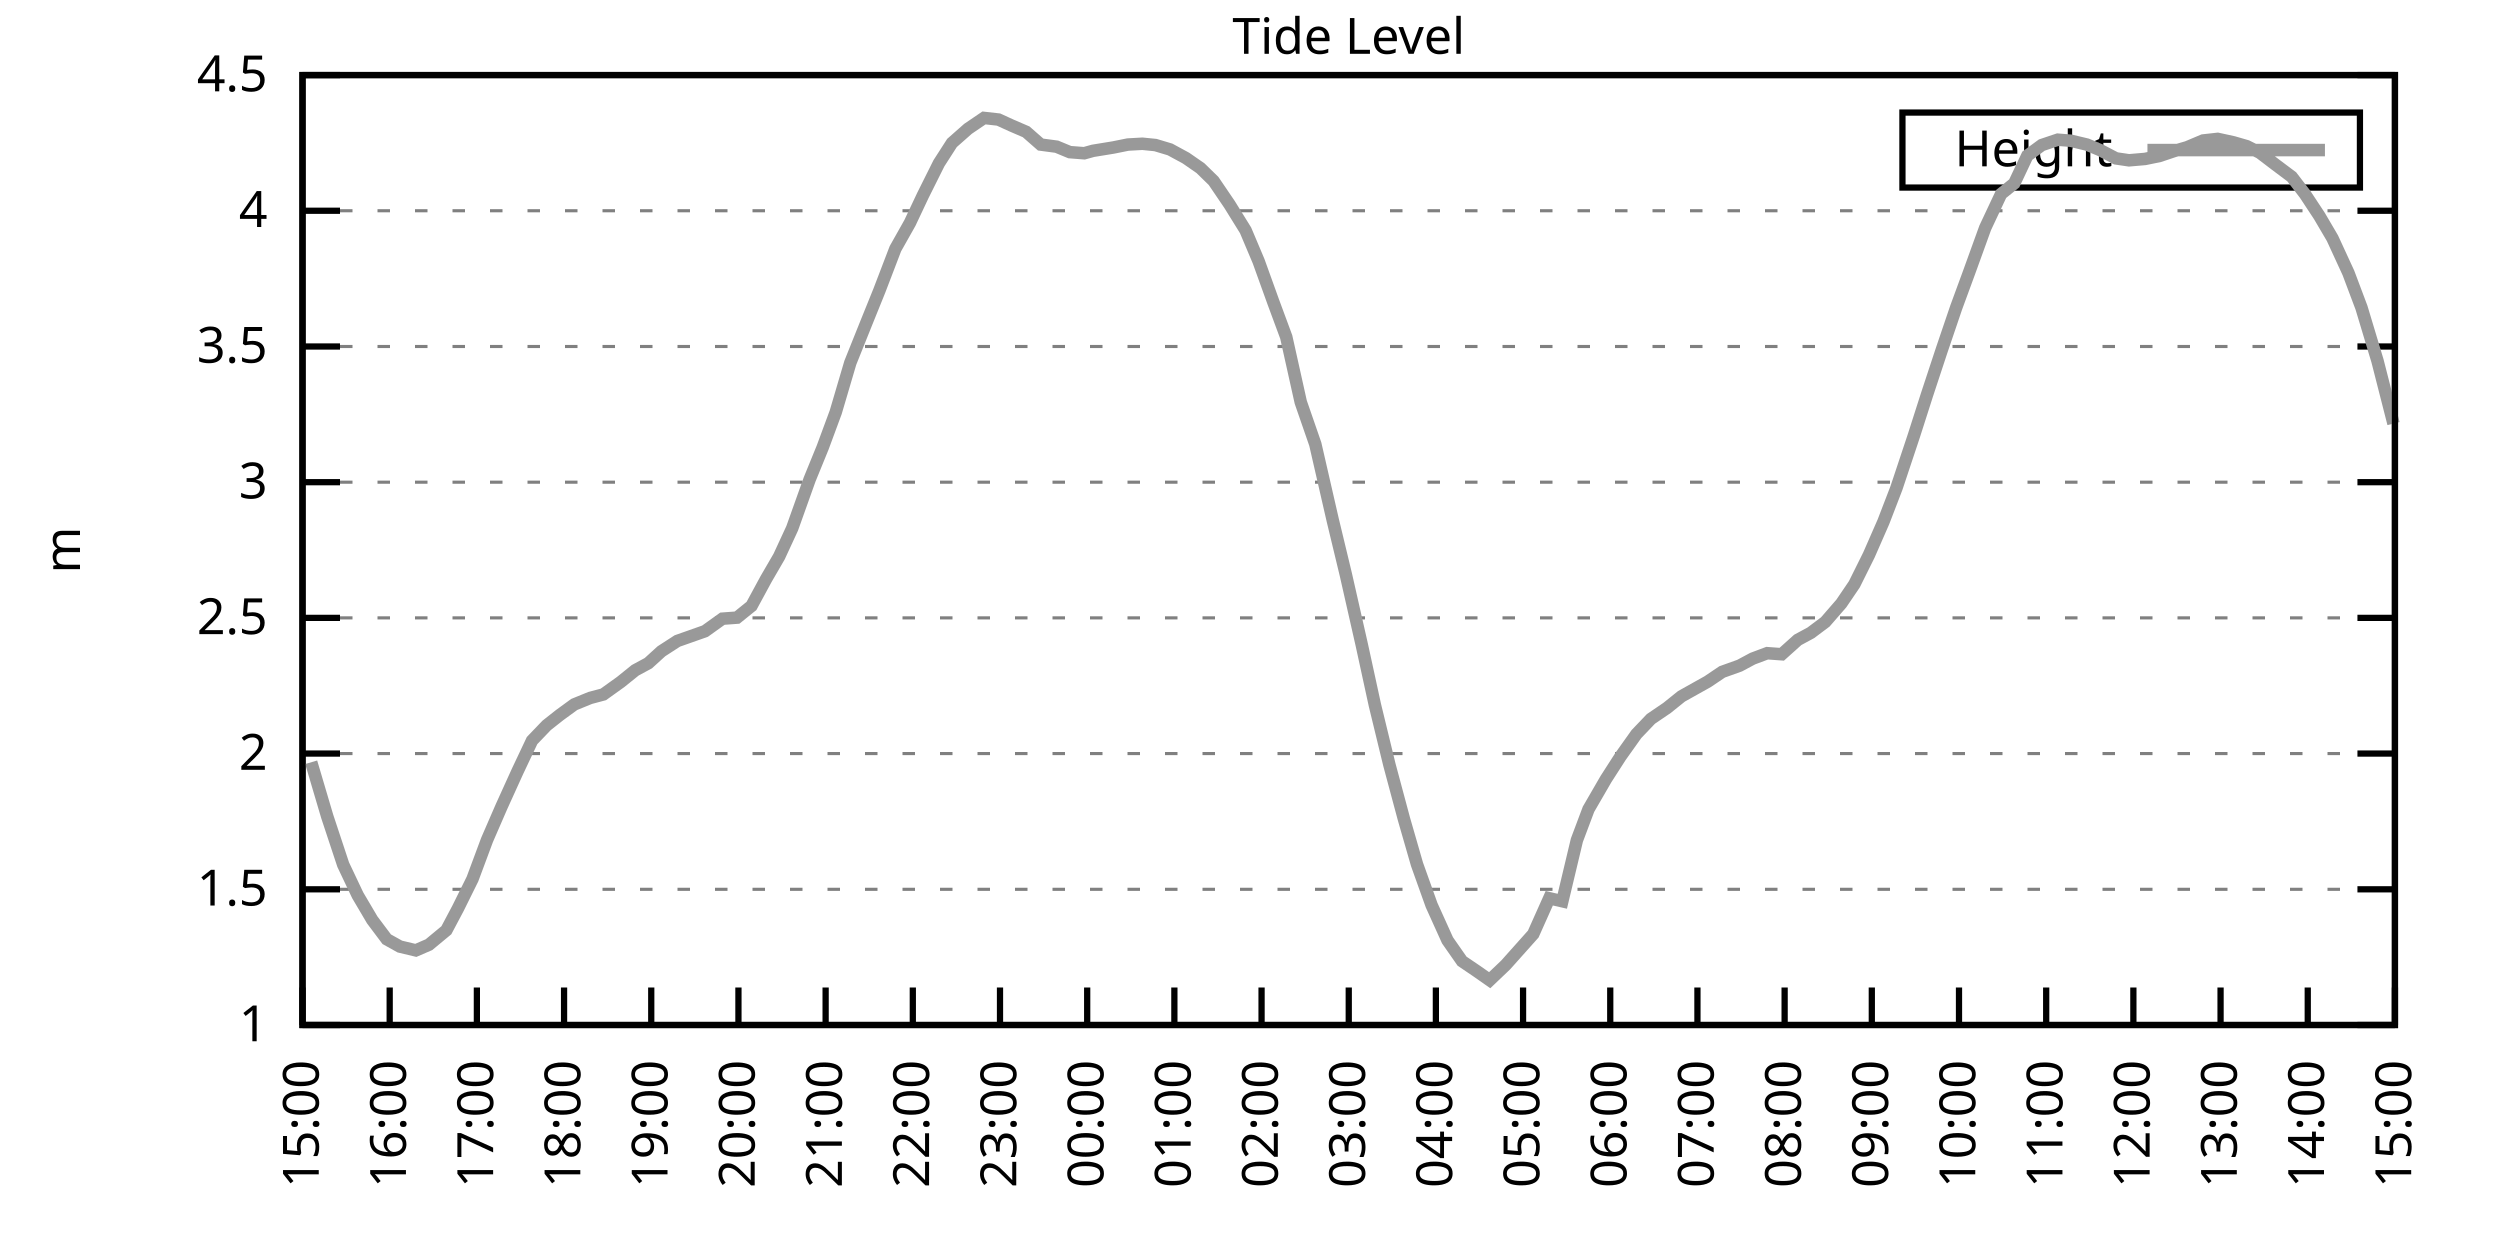
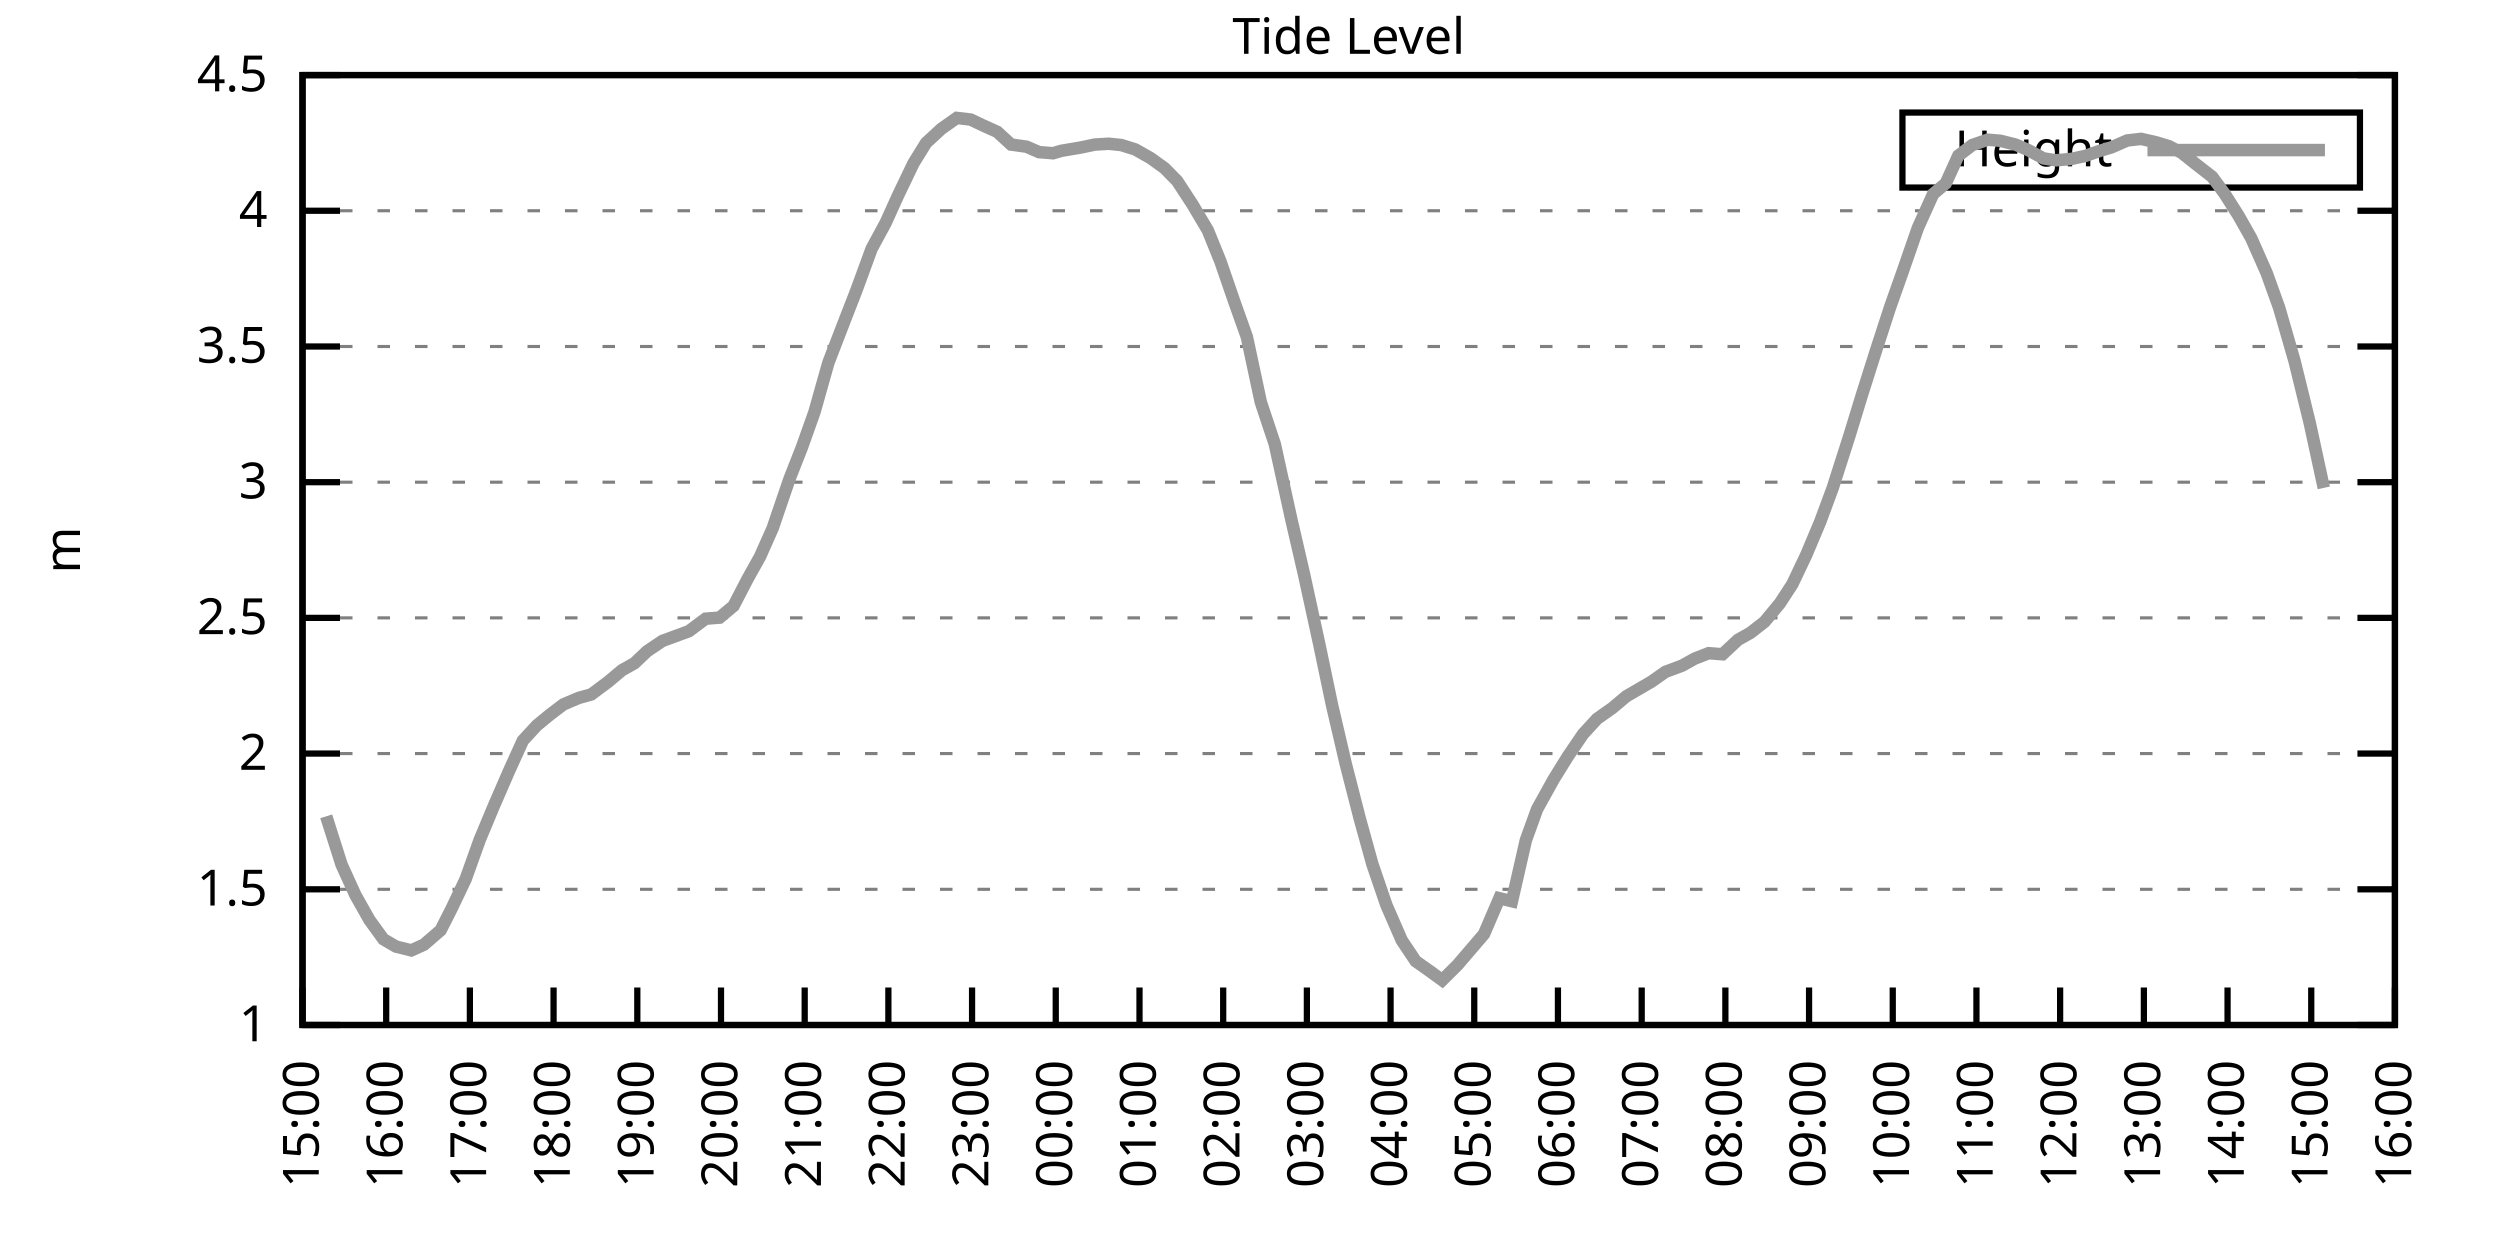
<svg xmlns="http://www.w3.org/2000/svg" xmlns:xlink="http://www.w3.org/1999/xlink" width="400" height="200" viewBox="0 0 400 200">
  <g id="gnuplot_canvas">
    <rect x="0" y="0" width="400" height="200" fill="none" />
    <defs>
      <circle id="gpDot" r="0.5" stroke-width="0.5" stroke="currentColor" />
      <path id="gpPt0" stroke-width="0.333" stroke="currentColor" d="M-1,0 h2 M0,-1 v2" />
      <path id="gpPt1" stroke-width="0.333" stroke="currentColor" d="M-1,-1 L1,1 M1,-1 L-1,1" />
      <path id="gpPt2" stroke-width="0.333" stroke="currentColor" d="M-1,0 L1,0 M0,-1 L0,1 M-1,-1 L1,1 M-1,1 L1,-1" />
      <rect id="gpPt3" stroke-width="0.333" stroke="currentColor" x="-1" y="-1" width="2" height="2" />
      <rect id="gpPt4" stroke-width="0.333" stroke="currentColor" fill="currentColor" x="-1" y="-1" width="2" height="2" />
      <circle id="gpPt5" stroke-width="0.333" stroke="currentColor" cx="0" cy="0" r="1" />
      <use xlink:href="#gpPt5" id="gpPt6" fill="currentColor" stroke="none" />
      <path id="gpPt7" stroke-width="0.333" stroke="currentColor" d="M0,-1.33 L-1.33,0.67 L1.33,0.67 z" />
      <use xlink:href="#gpPt7" id="gpPt8" fill="currentColor" stroke="none" />
      <use xlink:href="#gpPt7" id="gpPt9" stroke="currentColor" transform="rotate(180)" />
      <use xlink:href="#gpPt9" id="gpPt10" fill="currentColor" stroke="none" />
      <use xlink:href="#gpPt3" id="gpPt11" stroke="currentColor" transform="rotate(45)" />
      <use xlink:href="#gpPt11" id="gpPt12" fill="currentColor" stroke="none" />
      <path id="gpPt13" stroke-width="0.333" stroke="currentColor" d="M0,1.330 L1.265,0.411 L0.782,-1.067 L-0.782,-1.076 L-1.265,0.411 z" />
      <use xlink:href="#gpPt13" id="gpPt14" fill="currentColor" stroke="none" />
      <filter id="textbox" filterUnits="objectBoundingBox" x="0" y="0" height="1" width="1">
        <feFlood flood-color="white" flood-opacity="1" result="bgnd" />
        <feComposite in="SourceGraphic" in2="bgnd" operator="atop" />
      </filter>
      <filter id="greybox" filterUnits="objectBoundingBox" x="0" y="0" height="1" width="1">
        <feFlood flood-color="lightgrey" flood-opacity="1" result="grey" />
        <feComposite in="SourceGraphic" in2="grey" operator="atop" />
      </filter>
    </defs>
    <g fill="none" color="white" stroke="currentColor" stroke-width="1.00" stroke-linecap="butt" stroke-linejoin="miter">
</g>
    <g fill="none" color="black" stroke="currentColor" stroke-width="1.00" stroke-linecap="butt" stroke-linejoin="miter">
      <g stroke="none" shape-rendering="crispEdges">
        <polygon fill="rgb(255, 255, 255)" points="48.40,164.00 383.18,164.00 383.18,12.02 48.40,12.02 " />
      </g>
    </g>
    <g fill="none" color="black" stroke="currentColor" stroke-width="1.00" stroke-linecap="butt" stroke-linejoin="miter">
</g>
    <g fill="none" color="black" stroke="black" stroke-width="0.50" stroke-linecap="butt" stroke-linejoin="miter">
</g>
    <g fill="none" color="gray" stroke="currentColor" stroke-width="0.50" stroke-linecap="butt" stroke-linejoin="miter">
      <path stroke="gray" stroke-dasharray="2,4" class="gridline" d="M48.40,164.00 L383.19,164.00  " />
    </g>
    <g fill="none" color="gray" stroke="gray" stroke-width="1.00" stroke-linecap="butt" stroke-linejoin="miter">
</g>
    <g fill="none" color="black" stroke="currentColor" stroke-width="1.00" stroke-linecap="butt" stroke-linejoin="miter">
      <path stroke="black" d="M48.40,164.00 L54.40,164.00 M383.19,164.00 L377.19,164.00  " />
      <g transform="translate(42.80,166.60)" stroke="none" fill="black" font-family="Sans" font-size="8.00" text-anchor="end">
        <text>
          <tspan font-family="Sans"> 1</tspan>
        </text>
      </g>
    </g>
    <g fill="none" color="black" stroke="currentColor" stroke-width="1.00" stroke-linecap="butt" stroke-linejoin="miter">
</g>
    <g fill="none" color="black" stroke="black" stroke-width="0.50" stroke-linecap="butt" stroke-linejoin="miter">
</g>
    <g fill="none" color="gray" stroke="currentColor" stroke-width="0.50" stroke-linecap="butt" stroke-linejoin="miter">
      <path stroke="gray" stroke-dasharray="2,4" class="gridline" d="M48.40,142.29 L383.19,142.29  " />
    </g>
    <g fill="none" color="gray" stroke="gray" stroke-width="1.00" stroke-linecap="butt" stroke-linejoin="miter">
</g>
    <g fill="none" color="black" stroke="currentColor" stroke-width="1.00" stroke-linecap="butt" stroke-linejoin="miter">
      <path stroke="black" d="M48.40,142.29 L54.40,142.29 M383.19,142.29 L377.19,142.29  " />
      <g transform="translate(42.80,144.89)" stroke="none" fill="black" font-family="Sans" font-size="8.00" text-anchor="end">
        <text>
          <tspan font-family="Sans"> 1.5</tspan>
        </text>
      </g>
    </g>
    <g fill="none" color="black" stroke="currentColor" stroke-width="1.00" stroke-linecap="butt" stroke-linejoin="miter">
</g>
    <g fill="none" color="black" stroke="black" stroke-width="0.50" stroke-linecap="butt" stroke-linejoin="miter">
</g>
    <g fill="none" color="gray" stroke="currentColor" stroke-width="0.50" stroke-linecap="butt" stroke-linejoin="miter">
      <path stroke="gray" stroke-dasharray="2,4" class="gridline" d="M48.40,120.57 L383.19,120.57  " />
    </g>
    <g fill="none" color="gray" stroke="gray" stroke-width="1.00" stroke-linecap="butt" stroke-linejoin="miter">
</g>
    <g fill="none" color="black" stroke="currentColor" stroke-width="1.00" stroke-linecap="butt" stroke-linejoin="miter">
      <path stroke="black" d="M48.40,120.57 L54.40,120.57 M383.19,120.57 L377.19,120.57  " />
      <g transform="translate(42.80,123.17)" stroke="none" fill="black" font-family="Sans" font-size="8.00" text-anchor="end">
        <text>
          <tspan font-family="Sans"> 2</tspan>
        </text>
      </g>
    </g>
    <g fill="none" color="black" stroke="currentColor" stroke-width="1.00" stroke-linecap="butt" stroke-linejoin="miter">
</g>
    <g fill="none" color="black" stroke="black" stroke-width="0.50" stroke-linecap="butt" stroke-linejoin="miter">
</g>
    <g fill="none" color="gray" stroke="currentColor" stroke-width="0.50" stroke-linecap="butt" stroke-linejoin="miter">
      <path stroke="gray" stroke-dasharray="2,4" class="gridline" d="M48.40,98.86 L383.19,98.86  " />
    </g>
    <g fill="none" color="gray" stroke="gray" stroke-width="1.00" stroke-linecap="butt" stroke-linejoin="miter">
</g>
    <g fill="none" color="black" stroke="currentColor" stroke-width="1.00" stroke-linecap="butt" stroke-linejoin="miter">
      <path stroke="black" d="M48.40,98.86 L54.40,98.86 M383.19,98.86 L377.19,98.86  " />
      <g transform="translate(42.80,101.46)" stroke="none" fill="black" font-family="Sans" font-size="8.00" text-anchor="end">
        <text>
          <tspan font-family="Sans"> 2.5</tspan>
        </text>
      </g>
    </g>
    <g fill="none" color="black" stroke="currentColor" stroke-width="1.00" stroke-linecap="butt" stroke-linejoin="miter">
</g>
    <g fill="none" color="black" stroke="black" stroke-width="0.50" stroke-linecap="butt" stroke-linejoin="miter">
</g>
    <g fill="none" color="gray" stroke="currentColor" stroke-width="0.50" stroke-linecap="butt" stroke-linejoin="miter">
      <path stroke="gray" stroke-dasharray="2,4" class="gridline" d="M48.40,77.15 L383.19,77.15  " />
    </g>
    <g fill="none" color="gray" stroke="gray" stroke-width="1.00" stroke-linecap="butt" stroke-linejoin="miter">
</g>
    <g fill="none" color="black" stroke="currentColor" stroke-width="1.00" stroke-linecap="butt" stroke-linejoin="miter">
      <path stroke="black" d="M48.40,77.15 L54.40,77.15 M383.19,77.15 L377.19,77.15  " />
      <g transform="translate(42.80,79.75)" stroke="none" fill="black" font-family="Sans" font-size="8.00" text-anchor="end">
        <text>
          <tspan font-family="Sans"> 3</tspan>
        </text>
      </g>
    </g>
    <g fill="none" color="black" stroke="currentColor" stroke-width="1.00" stroke-linecap="butt" stroke-linejoin="miter">
</g>
    <g fill="none" color="black" stroke="black" stroke-width="0.50" stroke-linecap="butt" stroke-linejoin="miter">
</g>
    <g fill="none" color="gray" stroke="currentColor" stroke-width="0.50" stroke-linecap="butt" stroke-linejoin="miter">
      <path stroke="gray" stroke-dasharray="2,4" class="gridline" d="M48.40,55.44 L383.19,55.44  " />
    </g>
    <g fill="none" color="gray" stroke="gray" stroke-width="1.00" stroke-linecap="butt" stroke-linejoin="miter">
</g>
    <g fill="none" color="black" stroke="currentColor" stroke-width="1.00" stroke-linecap="butt" stroke-linejoin="miter">
      <path stroke="black" d="M48.40,55.44 L54.40,55.44 M383.19,55.44 L377.19,55.44  " />
      <g transform="translate(42.80,58.04)" stroke="none" fill="black" font-family="Sans" font-size="8.00" text-anchor="end">
        <text>
          <tspan font-family="Sans"> 3.5</tspan>
        </text>
      </g>
    </g>
    <g fill="none" color="black" stroke="currentColor" stroke-width="1.00" stroke-linecap="butt" stroke-linejoin="miter">
</g>
    <g fill="none" color="black" stroke="black" stroke-width="0.50" stroke-linecap="butt" stroke-linejoin="miter">
</g>
    <g fill="none" color="gray" stroke="currentColor" stroke-width="0.50" stroke-linecap="butt" stroke-linejoin="miter">
      <path stroke="gray" stroke-dasharray="2,4" class="gridline" d="M48.40,33.72 L383.19,33.72  " />
    </g>
    <g fill="none" color="gray" stroke="gray" stroke-width="1.00" stroke-linecap="butt" stroke-linejoin="miter">
</g>
    <g fill="none" color="black" stroke="currentColor" stroke-width="1.00" stroke-linecap="butt" stroke-linejoin="miter">
      <path stroke="black" d="M48.40,33.72 L54.40,33.72 M383.19,33.72 L377.19,33.72  " />
      <g transform="translate(42.80,36.32)" stroke="none" fill="black" font-family="Sans" font-size="8.00" text-anchor="end">
        <text>
          <tspan font-family="Sans"> 4</tspan>
        </text>
      </g>
    </g>
    <g fill="none" color="black" stroke="currentColor" stroke-width="1.00" stroke-linecap="butt" stroke-linejoin="miter">
</g>
    <g fill="none" color="black" stroke="black" stroke-width="0.50" stroke-linecap="butt" stroke-linejoin="miter">
</g>
    <g fill="none" color="gray" stroke="currentColor" stroke-width="0.50" stroke-linecap="butt" stroke-linejoin="miter">
      <path stroke="gray" stroke-dasharray="2,4" class="gridline" d="M48.40,12.01 L383.19,12.01  " />
    </g>
    <g fill="none" color="gray" stroke="gray" stroke-width="1.00" stroke-linecap="butt" stroke-linejoin="miter">
</g>
    <g fill="none" color="black" stroke="currentColor" stroke-width="1.00" stroke-linecap="butt" stroke-linejoin="miter">
      <path stroke="black" d="M48.40,12.01 L54.40,12.01 M383.19,12.01 L377.19,12.01  " />
      <g transform="translate(42.80,14.61)" stroke="none" fill="black" font-family="Sans" font-size="8.00" text-anchor="end">
        <text>
          <tspan font-family="Sans"> 4.5</tspan>
        </text>
      </g>
    </g>
    <g fill="none" color="black" stroke="currentColor" stroke-width="1.00" stroke-linecap="butt" stroke-linejoin="miter">
      <path stroke="black" d="M48.40,164.00 L48.40,158.00  " />
      <g transform="translate(51.00,169.60) rotate(270.00)" stroke="none" fill="black" font-family="Sans" font-size="8.00" text-anchor="end">
        <text>
          <tspan font-family="Sans">15:00</tspan>
        </text>
      </g>
    </g>
    <g fill="none" color="black" stroke="currentColor" stroke-width="1.00" stroke-linecap="butt" stroke-linejoin="miter">
-       <path stroke="black" d="M62.35,164.00 L62.35,158.00  " />
-       <g transform="translate(64.95,169.60) rotate(270.00)" stroke="none" fill="black" font-family="Sans" font-size="8.00" text-anchor="end">
+       <path stroke="black" d="M61.79,164.00 L61.79,158.00  " />
+       <g transform="translate(64.39,169.60) rotate(270.00)" stroke="none" fill="black" font-family="Sans" font-size="8.00" text-anchor="end">
        <text>
          <tspan font-family="Sans">16:00</tspan>
        </text>
      </g>
    </g>
    <g fill="none" color="black" stroke="currentColor" stroke-width="1.00" stroke-linecap="butt" stroke-linejoin="miter">
-       <path stroke="black" d="M76.30,164.00 L76.30,158.00  " />
-       <g transform="translate(78.90,169.60) rotate(270.00)" stroke="none" fill="black" font-family="Sans" font-size="8.00" text-anchor="end">
+       <path stroke="black" d="M75.18,164.00 L75.18,158.00  " />
+       <g transform="translate(77.78,169.60) rotate(270.00)" stroke="none" fill="black" font-family="Sans" font-size="8.00" text-anchor="end">
        <text>
          <tspan font-family="Sans">17:00</tspan>
        </text>
      </g>
    </g>
    <g fill="none" color="black" stroke="currentColor" stroke-width="1.00" stroke-linecap="butt" stroke-linejoin="miter">
-       <path stroke="black" d="M90.25,164.00 L90.25,158.00  " />
-       <g transform="translate(92.85,169.60) rotate(270.00)" stroke="none" fill="black" font-family="Sans" font-size="8.00" text-anchor="end">
+       <path stroke="black" d="M88.57,164.00 L88.57,158.00  " />
+       <g transform="translate(91.17,169.60) rotate(270.00)" stroke="none" fill="black" font-family="Sans" font-size="8.00" text-anchor="end">
        <text>
          <tspan font-family="Sans">18:00</tspan>
        </text>
      </g>
    </g>
    <g fill="none" color="black" stroke="currentColor" stroke-width="1.00" stroke-linecap="butt" stroke-linejoin="miter">
-       <path stroke="black" d="M104.20,164.00 L104.20,158.00  " />
-       <g transform="translate(106.80,169.60) rotate(270.00)" stroke="none" fill="black" font-family="Sans" font-size="8.00" text-anchor="end">
+       <path stroke="black" d="M101.97,164.00 L101.97,158.00  " />
+       <g transform="translate(104.57,169.60) rotate(270.00)" stroke="none" fill="black" font-family="Sans" font-size="8.00" text-anchor="end">
        <text>
          <tspan font-family="Sans">19:00</tspan>
        </text>
      </g>
    </g>
    <g fill="none" color="black" stroke="currentColor" stroke-width="1.00" stroke-linecap="butt" stroke-linejoin="miter">
-       <path stroke="black" d="M118.15,164.00 L118.15,158.00  " />
-       <g transform="translate(120.75,169.60) rotate(270.00)" stroke="none" fill="black" font-family="Sans" font-size="8.00" text-anchor="end">
+       <path stroke="black" d="M115.36,164.00 L115.36,158.00  " />
+       <g transform="translate(117.96,169.60) rotate(270.00)" stroke="none" fill="black" font-family="Sans" font-size="8.00" text-anchor="end">
        <text>
          <tspan font-family="Sans">20:00</tspan>
        </text>
      </g>
    </g>
    <g fill="none" color="black" stroke="currentColor" stroke-width="1.00" stroke-linecap="butt" stroke-linejoin="miter">
-       <path stroke="black" d="M132.10,164.00 L132.10,158.00  " />
-       <g transform="translate(134.70,169.60) rotate(270.00)" stroke="none" fill="black" font-family="Sans" font-size="8.00" text-anchor="end">
+       <path stroke="black" d="M128.75,164.00 L128.75,158.00  " />
+       <g transform="translate(131.35,169.60) rotate(270.00)" stroke="none" fill="black" font-family="Sans" font-size="8.00" text-anchor="end">
        <text>
          <tspan font-family="Sans">21:00</tspan>
        </text>
      </g>
    </g>
    <g fill="none" color="black" stroke="currentColor" stroke-width="1.00" stroke-linecap="butt" stroke-linejoin="miter">
-       <path stroke="black" d="M146.05,164.00 L146.05,158.00  " />
-       <g transform="translate(148.65,169.60) rotate(270.00)" stroke="none" fill="black" font-family="Sans" font-size="8.00" text-anchor="end">
+       <path stroke="black" d="M142.14,164.00 L142.14,158.00  " />
+       <g transform="translate(144.74,169.60) rotate(270.00)" stroke="none" fill="black" font-family="Sans" font-size="8.00" text-anchor="end">
        <text>
          <tspan font-family="Sans">22:00</tspan>
        </text>
      </g>
    </g>
    <g fill="none" color="black" stroke="currentColor" stroke-width="1.00" stroke-linecap="butt" stroke-linejoin="miter">
-       <path stroke="black" d="M160.00,164.00 L160.00,158.00  " />
-       <g transform="translate(162.60,169.60) rotate(270.00)" stroke="none" fill="black" font-family="Sans" font-size="8.00" text-anchor="end">
+       <path stroke="black" d="M155.53,164.00 L155.53,158.00  " />
+       <g transform="translate(158.13,169.60) rotate(270.00)" stroke="none" fill="black" font-family="Sans" font-size="8.00" text-anchor="end">
        <text>
          <tspan font-family="Sans">23:00</tspan>
        </text>
      </g>
    </g>
    <g fill="none" color="black" stroke="currentColor" stroke-width="1.00" stroke-linecap="butt" stroke-linejoin="miter">
-       <path stroke="black" d="M173.95,164.00 L173.95,158.00  " />
-       <g transform="translate(176.55,169.60) rotate(270.00)" stroke="none" fill="black" font-family="Sans" font-size="8.00" text-anchor="end">
+       <path stroke="black" d="M168.92,164.00 L168.92,158.00  " />
+       <g transform="translate(171.52,169.60) rotate(270.00)" stroke="none" fill="black" font-family="Sans" font-size="8.00" text-anchor="end">
        <text>
          <tspan font-family="Sans">00:00</tspan>
        </text>
      </g>
    </g>
    <g fill="none" color="black" stroke="currentColor" stroke-width="1.00" stroke-linecap="butt" stroke-linejoin="miter">
-       <path stroke="black" d="M187.90,164.00 L187.90,158.00  " />
-       <g transform="translate(190.50,169.60) rotate(270.00)" stroke="none" fill="black" font-family="Sans" font-size="8.00" text-anchor="end">
+       <path stroke="black" d="M182.32,164.00 L182.32,158.00  " />
+       <g transform="translate(184.92,169.60) rotate(270.00)" stroke="none" fill="black" font-family="Sans" font-size="8.00" text-anchor="end">
        <text>
          <tspan font-family="Sans">01:00</tspan>
        </text>
      </g>
    </g>
    <g fill="none" color="black" stroke="currentColor" stroke-width="1.00" stroke-linecap="butt" stroke-linejoin="miter">
-       <path stroke="black" d="M201.85,164.00 L201.85,158.00  " />
-       <g transform="translate(204.45,169.60) rotate(270.00)" stroke="none" fill="black" font-family="Sans" font-size="8.00" text-anchor="end">
+       <path stroke="black" d="M195.71,164.00 L195.71,158.00  " />
+       <g transform="translate(198.31,169.60) rotate(270.00)" stroke="none" fill="black" font-family="Sans" font-size="8.00" text-anchor="end">
        <text>
          <tspan font-family="Sans">02:00</tspan>
        </text>
      </g>
    </g>
    <g fill="none" color="black" stroke="currentColor" stroke-width="1.00" stroke-linecap="butt" stroke-linejoin="miter">
-       <path stroke="black" d="M215.80,164.00 L215.80,158.00  " />
-       <g transform="translate(218.40,169.60) rotate(270.00)" stroke="none" fill="black" font-family="Sans" font-size="8.00" text-anchor="end">
+       <path stroke="black" d="M209.10,164.00 L209.10,158.00  " />
+       <g transform="translate(211.70,169.60) rotate(270.00)" stroke="none" fill="black" font-family="Sans" font-size="8.00" text-anchor="end">
        <text>
          <tspan font-family="Sans">03:00</tspan>
        </text>
      </g>
    </g>
    <g fill="none" color="black" stroke="currentColor" stroke-width="1.00" stroke-linecap="butt" stroke-linejoin="miter">
-       <path stroke="black" d="M229.74,164.00 L229.74,158.00  " />
-       <g transform="translate(232.34,169.60) rotate(270.00)" stroke="none" fill="black" font-family="Sans" font-size="8.00" text-anchor="end">
+       <path stroke="black" d="M222.49,164.00 L222.49,158.00  " />
+       <g transform="translate(225.09,169.60) rotate(270.00)" stroke="none" fill="black" font-family="Sans" font-size="8.00" text-anchor="end">
        <text>
          <tspan font-family="Sans">04:00</tspan>
        </text>
      </g>
    </g>
    <g fill="none" color="black" stroke="currentColor" stroke-width="1.00" stroke-linecap="butt" stroke-linejoin="miter">
-       <path stroke="black" d="M243.69,164.00 L243.69,158.00  " />
-       <g transform="translate(246.29,169.60) rotate(270.00)" stroke="none" fill="black" font-family="Sans" font-size="8.00" text-anchor="end">
+       <path stroke="black" d="M235.88,164.00 L235.88,158.00  " />
+       <g transform="translate(238.48,169.60) rotate(270.00)" stroke="none" fill="black" font-family="Sans" font-size="8.00" text-anchor="end">
        <text>
          <tspan font-family="Sans">05:00</tspan>
        </text>
      </g>
    </g>
    <g fill="none" color="black" stroke="currentColor" stroke-width="1.00" stroke-linecap="butt" stroke-linejoin="miter">
-       <path stroke="black" d="M257.64,164.00 L257.64,158.00  " />
-       <g transform="translate(260.24,169.60) rotate(270.00)" stroke="none" fill="black" font-family="Sans" font-size="8.00" text-anchor="end">
+       <path stroke="black" d="M249.27,164.00 L249.27,158.00  " />
+       <g transform="translate(251.87,169.60) rotate(270.00)" stroke="none" fill="black" font-family="Sans" font-size="8.00" text-anchor="end">
        <text>
          <tspan font-family="Sans">06:00</tspan>
        </text>
      </g>
    </g>
    <g fill="none" color="black" stroke="currentColor" stroke-width="1.00" stroke-linecap="butt" stroke-linejoin="miter">
-       <path stroke="black" d="M271.59,164.00 L271.59,158.00  " />
-       <g transform="translate(274.19,169.60) rotate(270.00)" stroke="none" fill="black" font-family="Sans" font-size="8.00" text-anchor="end">
+       <path stroke="black" d="M262.67,164.00 L262.67,158.00  " />
+       <g transform="translate(265.27,169.60) rotate(270.00)" stroke="none" fill="black" font-family="Sans" font-size="8.00" text-anchor="end">
        <text>
          <tspan font-family="Sans">07:00</tspan>
        </text>
      </g>
    </g>
    <g fill="none" color="black" stroke="currentColor" stroke-width="1.00" stroke-linecap="butt" stroke-linejoin="miter">
-       <path stroke="black" d="M285.54,164.00 L285.54,158.00  " />
-       <g transform="translate(288.14,169.60) rotate(270.00)" stroke="none" fill="black" font-family="Sans" font-size="8.00" text-anchor="end">
+       <path stroke="black" d="M276.06,164.00 L276.06,158.00  " />
+       <g transform="translate(278.66,169.60) rotate(270.00)" stroke="none" fill="black" font-family="Sans" font-size="8.00" text-anchor="end">
        <text>
          <tspan font-family="Sans">08:00</tspan>
        </text>
      </g>
    </g>
    <g fill="none" color="black" stroke="currentColor" stroke-width="1.00" stroke-linecap="butt" stroke-linejoin="miter">
-       <path stroke="black" d="M299.49,164.00 L299.49,158.00  " />
-       <g transform="translate(302.09,169.60) rotate(270.00)" stroke="none" fill="black" font-family="Sans" font-size="8.00" text-anchor="end">
+       <path stroke="black" d="M289.45,164.00 L289.45,158.00  " />
+       <g transform="translate(292.05,169.60) rotate(270.00)" stroke="none" fill="black" font-family="Sans" font-size="8.00" text-anchor="end">
        <text>
          <tspan font-family="Sans">09:00</tspan>
        </text>
      </g>
    </g>
    <g fill="none" color="black" stroke="currentColor" stroke-width="1.00" stroke-linecap="butt" stroke-linejoin="miter">
-       <path stroke="black" d="M313.44,164.00 L313.44,158.00  " />
-       <g transform="translate(316.04,169.60) rotate(270.00)" stroke="none" fill="black" font-family="Sans" font-size="8.00" text-anchor="end">
+       <path stroke="black" d="M302.84,164.00 L302.84,158.00  " />
+       <g transform="translate(305.44,169.60) rotate(270.00)" stroke="none" fill="black" font-family="Sans" font-size="8.00" text-anchor="end">
        <text>
          <tspan font-family="Sans">10:00</tspan>
        </text>
      </g>
    </g>
    <g fill="none" color="black" stroke="currentColor" stroke-width="1.00" stroke-linecap="butt" stroke-linejoin="miter">
-       <path stroke="black" d="M327.39,164.00 L327.39,158.00  " />
-       <g transform="translate(329.99,169.60) rotate(270.00)" stroke="none" fill="black" font-family="Sans" font-size="8.00" text-anchor="end">
+       <path stroke="black" d="M316.23,164.00 L316.23,158.00  " />
+       <g transform="translate(318.83,169.60) rotate(270.00)" stroke="none" fill="black" font-family="Sans" font-size="8.00" text-anchor="end">
        <text>
          <tspan font-family="Sans">11:00</tspan>
        </text>
      </g>
    </g>
    <g fill="none" color="black" stroke="currentColor" stroke-width="1.00" stroke-linecap="butt" stroke-linejoin="miter">
-       <path stroke="black" d="M341.34,164.00 L341.34,158.00  " />
-       <g transform="translate(343.94,169.60) rotate(270.00)" stroke="none" fill="black" font-family="Sans" font-size="8.00" text-anchor="end">
+       <path stroke="black" d="M329.62,164.00 L329.62,158.00  " />
+       <g transform="translate(332.22,169.60) rotate(270.00)" stroke="none" fill="black" font-family="Sans" font-size="8.00" text-anchor="end">
        <text>
          <tspan font-family="Sans">12:00</tspan>
        </text>
      </g>
    </g>
    <g fill="none" color="black" stroke="currentColor" stroke-width="1.00" stroke-linecap="butt" stroke-linejoin="miter">
-       <path stroke="black" d="M355.29,164.00 L355.29,158.00  " />
-       <g transform="translate(357.89,169.60) rotate(270.00)" stroke="none" fill="black" font-family="Sans" font-size="8.00" text-anchor="end">
+       <path stroke="black" d="M343.02,164.00 L343.02,158.00  " />
+       <g transform="translate(345.62,169.60) rotate(270.00)" stroke="none" fill="black" font-family="Sans" font-size="8.00" text-anchor="end">
        <text>
          <tspan font-family="Sans">13:00</tspan>
        </text>
      </g>
    </g>
    <g fill="none" color="black" stroke="currentColor" stroke-width="1.00" stroke-linecap="butt" stroke-linejoin="miter">
-       <path stroke="black" d="M369.24,164.00 L369.24,158.00  " />
-       <g transform="translate(371.84,169.60) rotate(270.00)" stroke="none" fill="black" font-family="Sans" font-size="8.00" text-anchor="end">
+       <path stroke="black" d="M356.41,164.00 L356.41,158.00  " />
+       <g transform="translate(359.01,169.60) rotate(270.00)" stroke="none" fill="black" font-family="Sans" font-size="8.00" text-anchor="end">
        <text>
          <tspan font-family="Sans">14:00</tspan>
+         </text>
+       </g>
+     </g>
+     <g fill="none" color="black" stroke="currentColor" stroke-width="1.00" stroke-linecap="butt" stroke-linejoin="miter">
+       <path stroke="black" d="M369.80,164.00 L369.80,158.00  " />
+       <g transform="translate(372.40,169.60) rotate(270.00)" stroke="none" fill="black" font-family="Sans" font-size="8.00" text-anchor="end">
+         <text>
+           <tspan font-family="Sans">15:00</tspan>
        </text>
      </g>
    </g>
    <g fill="none" color="black" stroke="currentColor" stroke-width="1.00" stroke-linecap="butt" stroke-linejoin="miter">
      <path stroke="black" d="M383.19,164.00 L383.19,158.00  " />
      <g transform="translate(385.79,169.60) rotate(270.00)" stroke="none" fill="black" font-family="Sans" font-size="8.00" text-anchor="end">
        <text>
-           <tspan font-family="Sans">15:00</tspan>
+           <tspan font-family="Sans">16:00</tspan>
        </text>
      </g>
    </g>
    <g fill="none" color="black" stroke="currentColor" stroke-width="1.00" stroke-linecap="butt" stroke-linejoin="miter">
</g>
    <g fill="none" color="black" stroke="currentColor" stroke-width="1.00" stroke-linecap="butt" stroke-linejoin="miter">
      <path stroke="black" d="M48.40,12.01 L48.40,164.00 L383.19,164.00 L383.19,12.01 L48.40,12.01 Z  " />
    </g>
    <g fill="none" color="black" stroke="currentColor" stroke-width="1.00" stroke-linecap="butt" stroke-linejoin="miter">
</g>
    <g fill="none" color="black" stroke="currentColor" stroke-width="1.00" stroke-linecap="butt" stroke-linejoin="miter">
      <path stroke="black" d="M304.39,30.01 L304.39,18.01 L377.59,18.01 L377.59,30.01 L304.39,30.01 Z  " />
    </g>
    <g id="Tide_level_plot_1">
      <g fill="none" color="white" stroke="black" stroke-width="2.00" stroke-linecap="butt" stroke-linejoin="miter">
</g>
      <g fill="none" color="black" stroke="currentColor" stroke-width="2.00" stroke-linecap="butt" stroke-linejoin="miter">
        <g transform="translate(337.99,26.61)" stroke="none" fill="black" font-family="Sans" font-size="8.00" text-anchor="end">
          <text>
            <tspan font-family="Sans">Height</tspan>
          </text>
        </g>
      </g>
      <g fill="none" color="black" stroke="currentColor" stroke-width="2.00" stroke-linecap="butt" stroke-linejoin="miter">
-         <path stroke="rgb(153, 153, 153)" d="M343.59,24.01 L371.99,24.01 M49.79,121.96 L52.35,130.61 L54.91,138.34 L57.23,143.24 L59.56,147.19 L61.88,150.28   L63.98,151.45 L66.53,152.06 L68.63,151.15 L71.42,148.84 L73.28,145.33 L75.60,140.64 L77.93,134.38 L80.25,129.04   L82.81,123.40 L85.13,118.49 L87.46,116.06 L89.55,114.41 L91.88,112.71 L94.43,111.67 L96.53,111.11 L99.32,109.11   L101.64,107.24 L103.73,106.11 L105.83,104.20 L108.38,102.55 L110.48,101.81 L112.80,100.99 L115.59,98.99 L117.92,98.82   L120.24,96.95 L122.57,92.65 L124.66,89.05 L126.75,84.53 L129.54,76.71 L131.63,71.59 L133.72,65.94 L136.05,58.04   L138.61,51.66 L140.70,46.49 L143.26,39.80 L145.58,35.68 L147.67,31.25 L150.23,26.12 L152.32,22.87 L154.88,20.61   L157.44,18.87 L159.76,19.13 L161.86,20.09 L164.18,21.09 L166.51,23.13 L169.06,23.47 L171.16,24.34 L173.48,24.52   L174.88,24.13 L178.13,23.60 L180.46,23.13 L182.78,23.00 L184.87,23.21 L187.20,23.91 L189.76,25.30 L192.08,26.91   L194.17,28.95 L196.73,32.72 L199.29,36.85 L201.38,41.80 L203.71,48.27 L205.80,53.92 L208.12,64.34 L210.45,71.07   L213.24,83.23 L215.33,91.91 L217.89,103.20 L219.98,112.80 L222.30,122.35 L224.63,131.04 L226.72,138.29 L229.05,144.81   L231.60,150.45 L233.93,153.79 L236.25,155.36 L238.35,156.83 L240.90,154.40 L245.32,149.45 L247.88,143.72 L249.97,144.20   L252.30,134.43 L254.16,129.48 L256.95,124.66 L259.27,121.05 L261.83,117.45 L264.15,115.02 L266.71,113.28 L269.04,111.41   L271.36,110.11 L273.22,109.07 L275.55,107.50 L278.34,106.50 L280.43,105.38 L282.75,104.51 L285.08,104.68 L287.64,102.38   L289.73,101.25 L292.05,99.51 L294.61,96.56 L296.70,93.48 L299.03,88.79 L301.35,83.49 L303.44,78.06 L306.23,69.68   L308.33,63.12 L310.65,56.09 L312.98,49.23 L315.07,43.54 L317.63,36.46 L320.18,31.03 L322.28,29.34 L324.37,24.91   L326.69,23.21 L329.25,22.35 L331.34,22.52 L333.90,23.13 L335.99,24.00 L338.55,25.34 L340.64,25.65 L343.20,25.43   L345.53,24.95 L347.85,24.17 L349.94,23.56 L352.50,22.48 L354.83,22.22 L357.38,22.78 L359.48,23.39 L361.57,24.43   L364.13,26.38 L366.68,28.29 L368.78,31.03 L371.10,34.55 L373.19,38.11 L375.75,43.67 L377.84,49.23 L380.40,57.74   L382.96,67.77  " />
+         <path stroke="rgb(153, 153, 153)" d="M343.59,24.01 L371.99,24.01 M52.19,130.61 L54.65,138.34 L56.88,143.24 L59.11,147.19 L61.35,150.28 L63.35,151.45   L65.81,152.06 L67.82,151.15 L70.50,148.84 L72.28,145.33 L74.51,140.64 L76.75,134.38 L78.98,129.04 L81.43,123.40   L83.66,118.49 L85.90,116.06 L87.91,114.41 L90.14,112.71 L92.59,111.67 L94.60,111.11 L97.28,109.11 L99.51,107.24   L101.52,106.11 L103.53,104.20 L105.98,102.55 L107.99,101.81 L110.22,100.99 L112.90,98.99 L115.13,98.82 L117.37,96.95   L119.60,92.65 L121.61,89.05 L123.62,84.53 L126.29,76.71 L128.30,71.59 L130.31,65.94 L132.54,58.04 L135.00,51.66   L137.01,46.49 L139.46,39.80 L141.69,35.68 L143.70,31.25 L146.16,26.12 L148.17,22.87 L150.62,20.61 L153.08,18.87   L155.31,19.13 L157.32,20.09 L159.55,21.09 L161.78,23.13 L164.24,23.47 L166.25,24.34 L168.48,24.52 L169.82,24.13   L172.94,23.60 L175.17,23.13 L177.41,23.00 L179.41,23.21 L181.65,23.91 L184.10,25.30 L186.33,26.91 L188.34,28.95   L190.80,32.72 L193.25,36.85 L195.26,41.80 L197.49,48.27 L199.50,53.92 L201.73,64.34 L203.97,71.07 L206.64,83.23   L208.65,91.91 L211.11,103.20 L213.12,112.80 L215.35,122.35 L217.58,131.04 L219.59,138.29 L221.82,144.81 L224.28,150.45   L226.51,153.79 L228.74,155.36 L230.75,156.83 L233.20,154.40 L237.44,149.45 L239.90,143.72 L241.91,144.20 L244.14,134.43   L245.93,129.48 L248.60,124.66 L250.84,121.05 L253.29,117.45 L255.52,115.02 L257.98,113.28 L260.21,111.41 L262.44,110.11   L264.23,109.07 L266.46,107.50 L269.14,106.50 L271.15,105.38 L273.38,104.51 L275.61,104.68 L278.07,102.38 L280.07,101.25   L282.31,99.51 L284.76,96.56 L286.77,93.48 L289.00,88.79 L291.23,83.49 L293.24,78.06 L295.92,69.68 L297.93,63.12   L300.16,56.09 L302.39,49.23 L304.40,43.54 L306.86,36.46 L309.31,31.03 L311.32,29.34 L313.33,24.91 L315.56,23.21   L318.02,22.35 L320.03,22.52 L322.48,23.13 L324.49,24.00 L326.95,25.34 L328.95,25.65 L331.41,25.43 L333.64,24.95   L335.87,24.17 L337.88,23.56 L340.34,22.48 L342.57,22.22 L345.02,22.78 L347.03,23.39 L349.04,24.43 L351.50,26.38   L353.95,28.29 L355.96,31.03 L358.19,34.55 L360.20,38.11 L362.66,43.67 L364.66,49.23 L367.12,57.74 L369.58,67.77   L371.81,78.06  " />
      </g>
    </g>
    <g fill="none" color="black" stroke="currentColor" stroke-width="2.00" stroke-linecap="butt" stroke-linejoin="miter">
</g>
    <g fill="none" color="black" stroke="black" stroke-width="1.00" stroke-linecap="butt" stroke-linejoin="miter">
</g>
    <g fill="none" color="black" stroke="currentColor" stroke-width="1.00" stroke-linecap="butt" stroke-linejoin="miter">
      <path stroke="black" d="M48.40,12.01 L48.40,164.00 L383.19,164.00 L383.19,12.01 L48.40,12.01 Z  " />
      <g transform="translate(12.80,88.01) rotate(270.00)" stroke="none" fill="black" font-family="Sans" font-size="8.00" text-anchor="middle">
        <text>
          <tspan font-family="Sans">m</tspan>
        </text>
      </g>
    </g>
    <g fill="none" color="black" stroke="currentColor" stroke-width="1.00" stroke-linecap="butt" stroke-linejoin="miter">
</g>
    <g fill="none" color="black" stroke="currentColor" stroke-width="1.00" stroke-linecap="butt" stroke-linejoin="miter">
      <g transform="translate(215.79,8.61)" stroke="none" fill="black" font-family="Sans" font-size="8.00" text-anchor="middle">
        <text>
          <tspan font-family="Sans">Tide Level</tspan>
        </text>
      </g>
    </g>
    <g fill="none" color="black" stroke="currentColor" stroke-width="1.00" stroke-linecap="butt" stroke-linejoin="miter">
</g>
  </g>
</svg>
